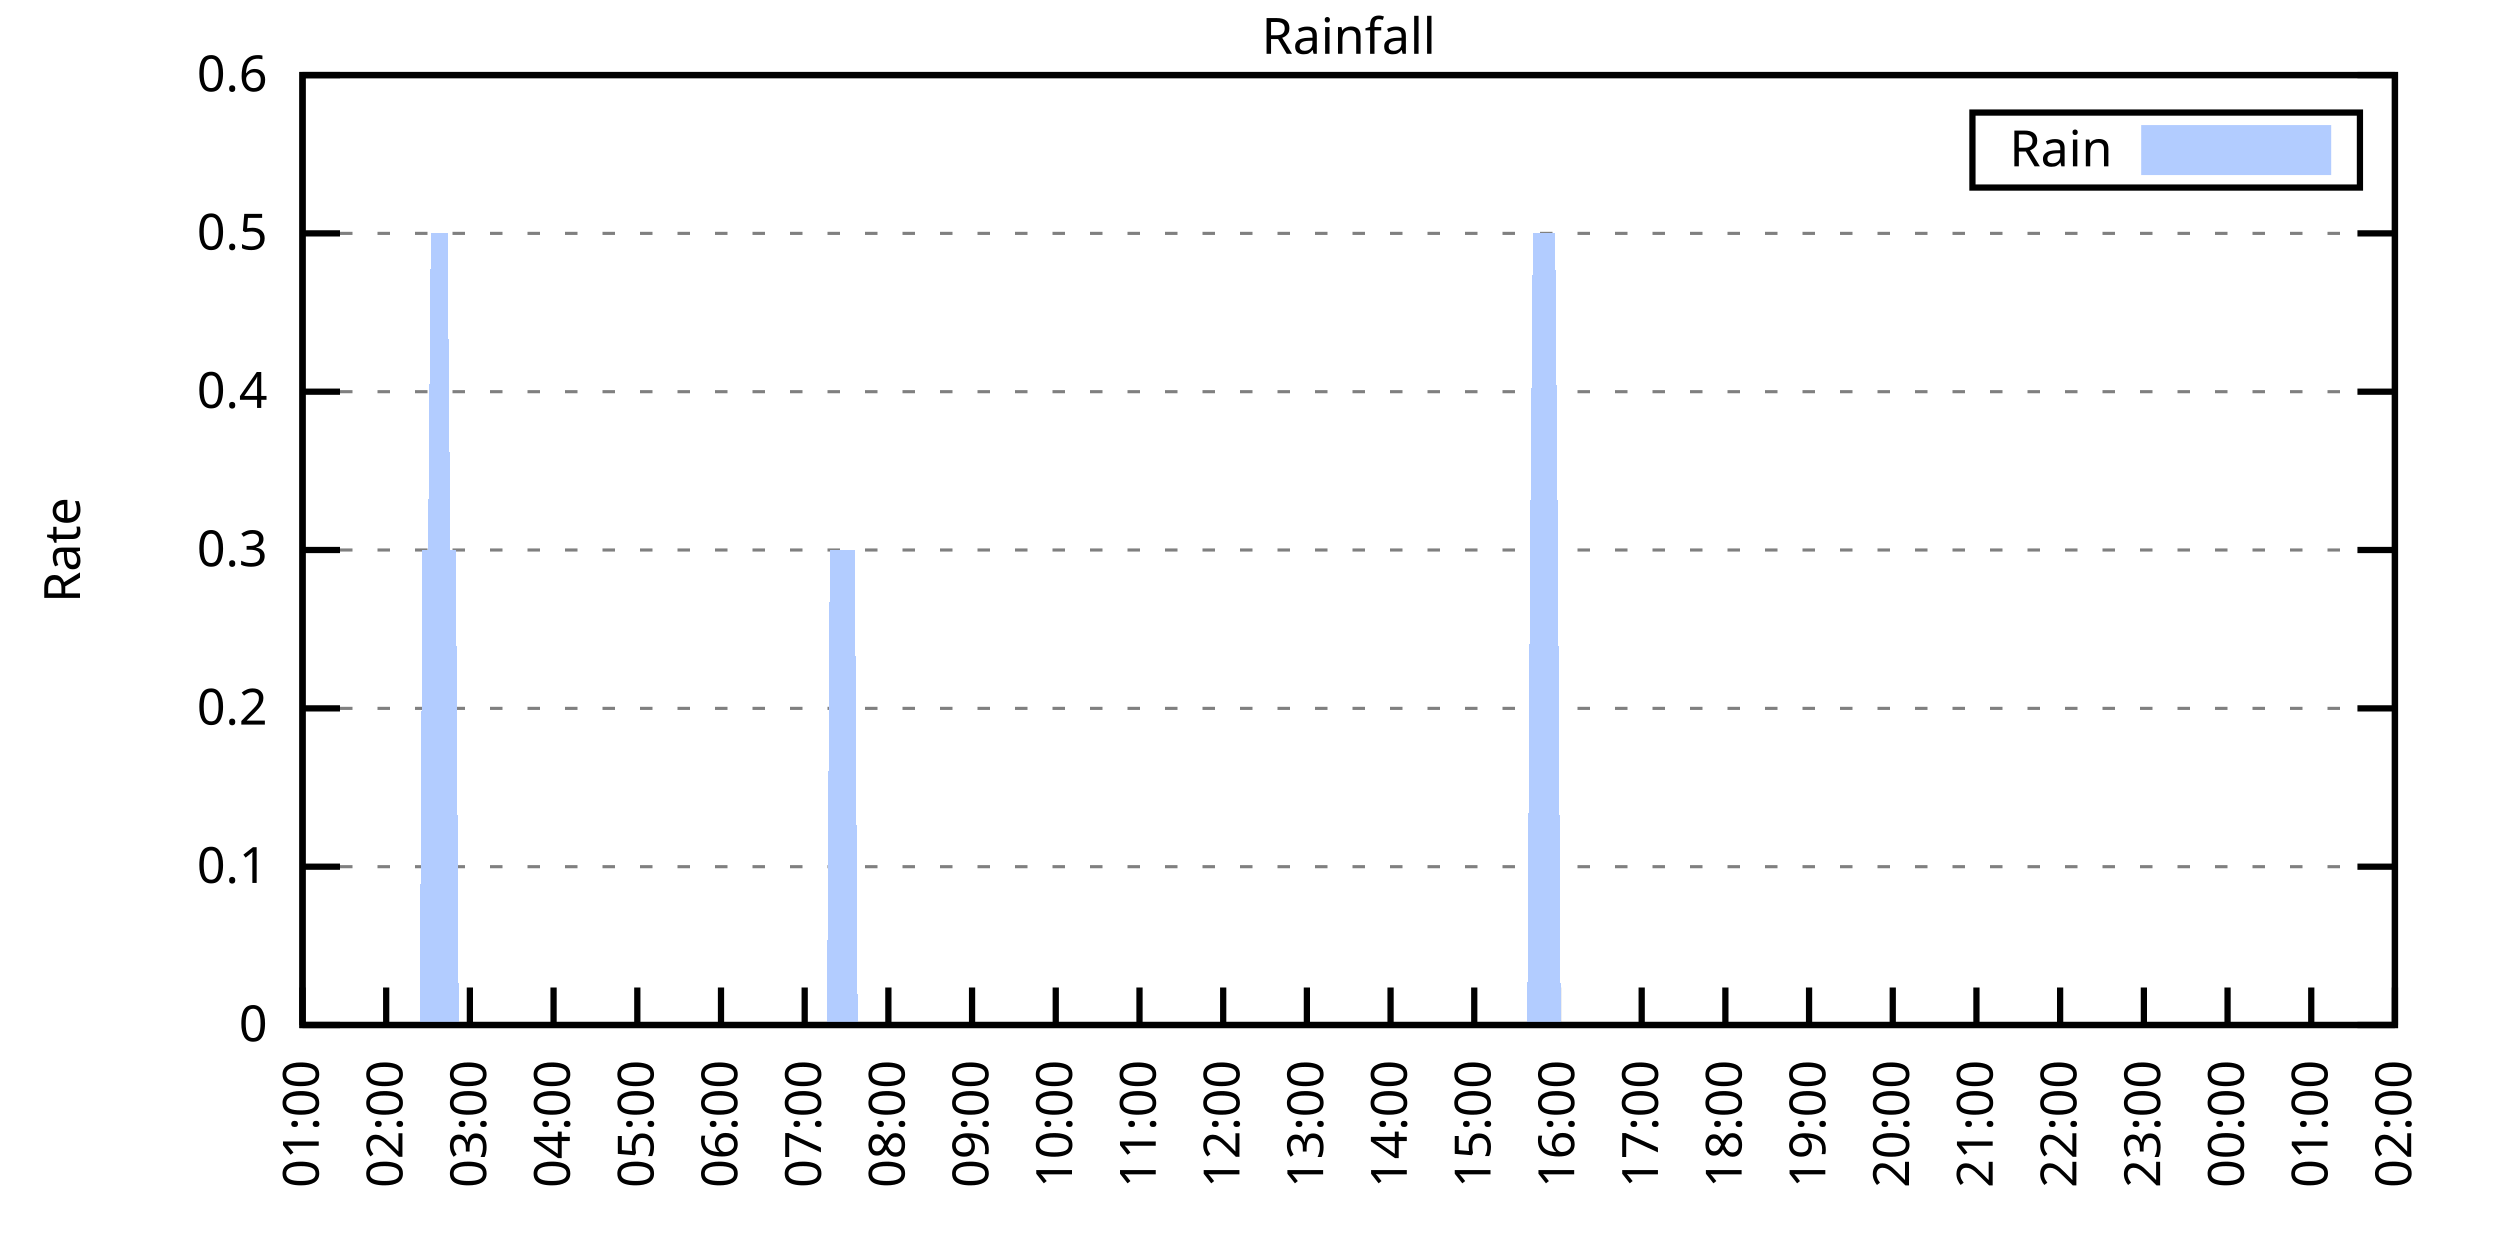
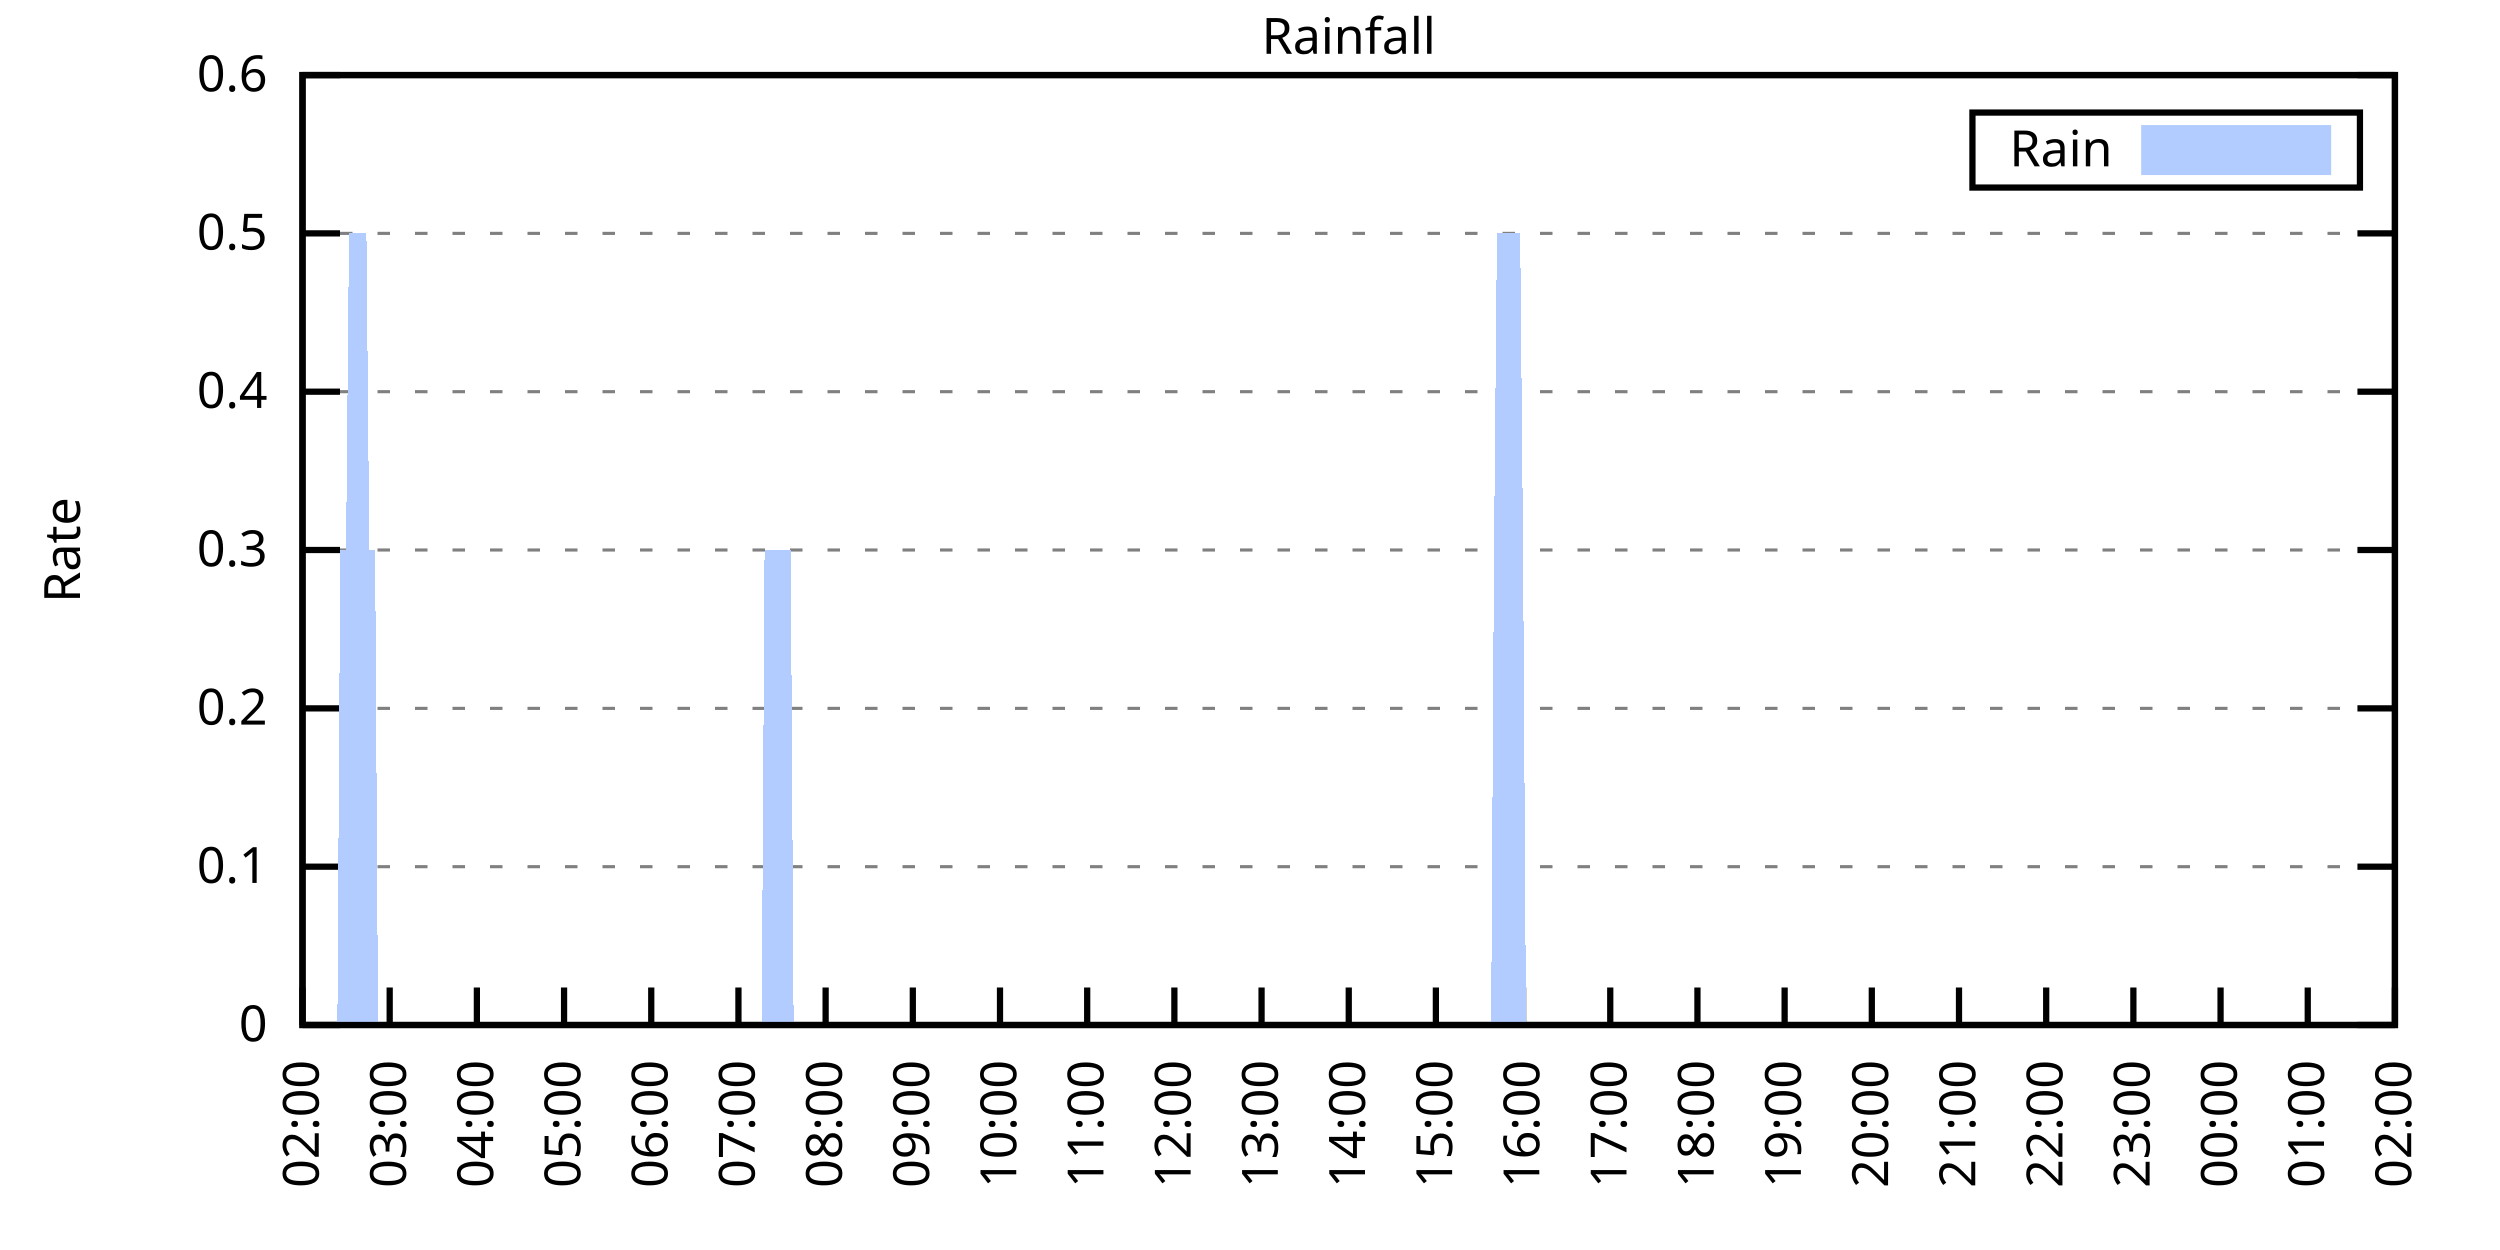
<svg xmlns="http://www.w3.org/2000/svg" xmlns:xlink="http://www.w3.org/1999/xlink" width="400" height="200" viewBox="0 0 400 200">
  <g id="gnuplot_canvas">
    <rect x="0" y="0" width="400" height="200" fill="none" />
    <defs>
      <circle id="gpDot" r="0.5" stroke-width="0.5" stroke="currentColor" />
      <path id="gpPt0" stroke-width="0.333" stroke="currentColor" d="M-1,0 h2 M0,-1 v2" />
      <path id="gpPt1" stroke-width="0.333" stroke="currentColor" d="M-1,-1 L1,1 M1,-1 L-1,1" />
      <path id="gpPt2" stroke-width="0.333" stroke="currentColor" d="M-1,0 L1,0 M0,-1 L0,1 M-1,-1 L1,1 M-1,1 L1,-1" />
      <rect id="gpPt3" stroke-width="0.333" stroke="currentColor" x="-1" y="-1" width="2" height="2" />
      <rect id="gpPt4" stroke-width="0.333" stroke="currentColor" fill="currentColor" x="-1" y="-1" width="2" height="2" />
      <circle id="gpPt5" stroke-width="0.333" stroke="currentColor" cx="0" cy="0" r="1" />
      <use xlink:href="#gpPt5" id="gpPt6" fill="currentColor" stroke="none" />
      <path id="gpPt7" stroke-width="0.333" stroke="currentColor" d="M0,-1.33 L-1.33,0.67 L1.33,0.67 z" />
      <use xlink:href="#gpPt7" id="gpPt8" fill="currentColor" stroke="none" />
      <use xlink:href="#gpPt7" id="gpPt9" stroke="currentColor" transform="rotate(180)" />
      <use xlink:href="#gpPt9" id="gpPt10" fill="currentColor" stroke="none" />
      <use xlink:href="#gpPt3" id="gpPt11" stroke="currentColor" transform="rotate(45)" />
      <use xlink:href="#gpPt11" id="gpPt12" fill="currentColor" stroke="none" />
      <path id="gpPt13" stroke-width="0.333" stroke="currentColor" d="M0,1.330 L1.265,0.411 L0.782,-1.067 L-0.782,-1.076 L-1.265,0.411 z" />
      <use xlink:href="#gpPt13" id="gpPt14" fill="currentColor" stroke="none" />
      <filter id="textbox" filterUnits="objectBoundingBox" x="0" y="0" height="1" width="1">
        <feFlood flood-color="white" flood-opacity="1" result="bgnd" />
        <feComposite in="SourceGraphic" in2="bgnd" operator="atop" />
      </filter>
      <filter id="greybox" filterUnits="objectBoundingBox" x="0" y="0" height="1" width="1">
        <feFlood flood-color="lightgrey" flood-opacity="1" result="grey" />
        <feComposite in="SourceGraphic" in2="grey" operator="atop" />
      </filter>
    </defs>
    <g fill="none" color="white" stroke="currentColor" stroke-width="1.00" stroke-linecap="butt" stroke-linejoin="miter">
</g>
    <g fill="none" color="black" stroke="currentColor" stroke-width="1.00" stroke-linecap="butt" stroke-linejoin="miter">
      <g stroke="none" shape-rendering="crispEdges">
        <polygon fill="rgb(255, 255, 255)" points="48.40,164.00 383.18,164.00 383.18,12.02 48.40,12.02 " />
      </g>
    </g>
    <g fill="none" color="black" stroke="currentColor" stroke-width="1.00" stroke-linecap="butt" stroke-linejoin="miter">
</g>
    <g fill="none" color="black" stroke="black" stroke-width="0.50" stroke-linecap="butt" stroke-linejoin="miter">
</g>
    <g fill="none" color="gray" stroke="currentColor" stroke-width="0.50" stroke-linecap="butt" stroke-linejoin="miter">
      <path stroke="gray" stroke-dasharray="2,4" class="gridline" d="M48.40,164.00 L383.19,164.00  " />
    </g>
    <g fill="none" color="gray" stroke="gray" stroke-width="1.00" stroke-linecap="butt" stroke-linejoin="miter">
</g>
    <g fill="none" color="black" stroke="currentColor" stroke-width="1.00" stroke-linecap="butt" stroke-linejoin="miter">
      <path stroke="black" d="M48.40,164.00 L54.40,164.00 M383.19,164.00 L377.19,164.00  " />
      <g transform="translate(42.80,166.60)" stroke="none" fill="black" font-family="Sans" font-size="8.00" text-anchor="end">
        <text>
          <tspan font-family="Sans"> 0</tspan>
        </text>
      </g>
    </g>
    <g fill="none" color="black" stroke="currentColor" stroke-width="1.00" stroke-linecap="butt" stroke-linejoin="miter">
</g>
    <g fill="none" color="black" stroke="black" stroke-width="0.50" stroke-linecap="butt" stroke-linejoin="miter">
</g>
    <g fill="none" color="gray" stroke="currentColor" stroke-width="0.50" stroke-linecap="butt" stroke-linejoin="miter">
      <path stroke="gray" stroke-dasharray="2,4" class="gridline" d="M48.40,138.67 L383.19,138.67  " />
    </g>
    <g fill="none" color="gray" stroke="gray" stroke-width="1.00" stroke-linecap="butt" stroke-linejoin="miter">
</g>
    <g fill="none" color="black" stroke="currentColor" stroke-width="1.00" stroke-linecap="butt" stroke-linejoin="miter">
      <path stroke="black" d="M48.40,138.67 L54.40,138.67 M383.19,138.67 L377.19,138.67  " />
      <g transform="translate(42.80,141.27)" stroke="none" fill="black" font-family="Sans" font-size="8.00" text-anchor="end">
        <text>
          <tspan font-family="Sans"> 0.1</tspan>
        </text>
      </g>
    </g>
    <g fill="none" color="black" stroke="currentColor" stroke-width="1.00" stroke-linecap="butt" stroke-linejoin="miter">
</g>
    <g fill="none" color="black" stroke="black" stroke-width="0.50" stroke-linecap="butt" stroke-linejoin="miter">
</g>
    <g fill="none" color="gray" stroke="currentColor" stroke-width="0.50" stroke-linecap="butt" stroke-linejoin="miter">
      <path stroke="gray" stroke-dasharray="2,4" class="gridline" d="M48.40,113.34 L383.19,113.34  " />
    </g>
    <g fill="none" color="gray" stroke="gray" stroke-width="1.00" stroke-linecap="butt" stroke-linejoin="miter">
</g>
    <g fill="none" color="black" stroke="currentColor" stroke-width="1.00" stroke-linecap="butt" stroke-linejoin="miter">
      <path stroke="black" d="M48.40,113.34 L54.40,113.34 M383.19,113.34 L377.19,113.34  " />
      <g transform="translate(42.80,115.94)" stroke="none" fill="black" font-family="Sans" font-size="8.00" text-anchor="end">
        <text>
          <tspan font-family="Sans"> 0.2</tspan>
        </text>
      </g>
    </g>
    <g fill="none" color="black" stroke="currentColor" stroke-width="1.00" stroke-linecap="butt" stroke-linejoin="miter">
</g>
    <g fill="none" color="black" stroke="black" stroke-width="0.50" stroke-linecap="butt" stroke-linejoin="miter">
</g>
    <g fill="none" color="gray" stroke="currentColor" stroke-width="0.50" stroke-linecap="butt" stroke-linejoin="miter">
      <path stroke="gray" stroke-dasharray="2,4" class="gridline" d="M48.40,88.00 L383.19,88.00  " />
    </g>
    <g fill="none" color="gray" stroke="gray" stroke-width="1.00" stroke-linecap="butt" stroke-linejoin="miter">
</g>
    <g fill="none" color="black" stroke="currentColor" stroke-width="1.00" stroke-linecap="butt" stroke-linejoin="miter">
      <path stroke="black" d="M48.40,88.00 L54.40,88.00 M383.19,88.00 L377.19,88.00  " />
      <g transform="translate(42.80,90.60)" stroke="none" fill="black" font-family="Sans" font-size="8.00" text-anchor="end">
        <text>
          <tspan font-family="Sans"> 0.3</tspan>
        </text>
      </g>
    </g>
    <g fill="none" color="black" stroke="currentColor" stroke-width="1.00" stroke-linecap="butt" stroke-linejoin="miter">
</g>
    <g fill="none" color="black" stroke="black" stroke-width="0.50" stroke-linecap="butt" stroke-linejoin="miter">
</g>
    <g fill="none" color="gray" stroke="currentColor" stroke-width="0.50" stroke-linecap="butt" stroke-linejoin="miter">
      <path stroke="gray" stroke-dasharray="2,4" class="gridline" d="M48.40,62.67 L383.19,62.67  " />
    </g>
    <g fill="none" color="gray" stroke="gray" stroke-width="1.00" stroke-linecap="butt" stroke-linejoin="miter">
</g>
    <g fill="none" color="black" stroke="currentColor" stroke-width="1.00" stroke-linecap="butt" stroke-linejoin="miter">
      <path stroke="black" d="M48.40,62.67 L54.40,62.67 M383.19,62.67 L377.19,62.67  " />
      <g transform="translate(42.80,65.27)" stroke="none" fill="black" font-family="Sans" font-size="8.00" text-anchor="end">
        <text>
          <tspan font-family="Sans"> 0.4</tspan>
        </text>
      </g>
    </g>
    <g fill="none" color="black" stroke="currentColor" stroke-width="1.00" stroke-linecap="butt" stroke-linejoin="miter">
</g>
    <g fill="none" color="black" stroke="black" stroke-width="0.50" stroke-linecap="butt" stroke-linejoin="miter">
</g>
    <g fill="none" color="gray" stroke="currentColor" stroke-width="0.50" stroke-linecap="butt" stroke-linejoin="miter">
      <path stroke="gray" stroke-dasharray="2,4" class="gridline" d="M48.40,37.34 L383.19,37.34  " />
    </g>
    <g fill="none" color="gray" stroke="gray" stroke-width="1.00" stroke-linecap="butt" stroke-linejoin="miter">
</g>
    <g fill="none" color="black" stroke="currentColor" stroke-width="1.00" stroke-linecap="butt" stroke-linejoin="miter">
      <path stroke="black" d="M48.40,37.34 L54.40,37.34 M383.19,37.34 L377.19,37.34  " />
      <g transform="translate(42.80,39.94)" stroke="none" fill="black" font-family="Sans" font-size="8.00" text-anchor="end">
        <text>
          <tspan font-family="Sans"> 0.5</tspan>
        </text>
      </g>
    </g>
    <g fill="none" color="black" stroke="currentColor" stroke-width="1.00" stroke-linecap="butt" stroke-linejoin="miter">
</g>
    <g fill="none" color="black" stroke="black" stroke-width="0.50" stroke-linecap="butt" stroke-linejoin="miter">
</g>
    <g fill="none" color="gray" stroke="currentColor" stroke-width="0.50" stroke-linecap="butt" stroke-linejoin="miter">
      <path stroke="gray" stroke-dasharray="2,4" class="gridline" d="M48.40,12.01 L383.19,12.01  " />
    </g>
    <g fill="none" color="gray" stroke="gray" stroke-width="1.00" stroke-linecap="butt" stroke-linejoin="miter">
</g>
    <g fill="none" color="black" stroke="currentColor" stroke-width="1.00" stroke-linecap="butt" stroke-linejoin="miter">
      <path stroke="black" d="M48.40,12.01 L54.40,12.01 M383.19,12.01 L377.19,12.01  " />
      <g transform="translate(42.80,14.61)" stroke="none" fill="black" font-family="Sans" font-size="8.00" text-anchor="end">
        <text>
          <tspan font-family="Sans"> 0.6</tspan>
        </text>
      </g>
    </g>
    <g fill="none" color="black" stroke="currentColor" stroke-width="1.00" stroke-linecap="butt" stroke-linejoin="miter">
      <path stroke="black" d="M48.40,164.00 L48.40,158.00  " />
      <g transform="translate(51.00,169.60) rotate(270.00)" stroke="none" fill="black" font-family="Sans" font-size="8.00" text-anchor="end">
        <text>
-           <tspan font-family="Sans">01:00</tspan>
-         </text>
-       </g>
-     </g>
-     <g fill="none" color="black" stroke="currentColor" stroke-width="1.00" stroke-linecap="butt" stroke-linejoin="miter">
-       <path stroke="black" d="M61.79,164.00 L61.79,158.00  " />
-       <g transform="translate(64.39,169.60) rotate(270.00)" stroke="none" fill="black" font-family="Sans" font-size="8.00" text-anchor="end">
-         <text>
          <tspan font-family="Sans">02:00</tspan>
        </text>
      </g>
    </g>
    <g fill="none" color="black" stroke="currentColor" stroke-width="1.00" stroke-linecap="butt" stroke-linejoin="miter">
-       <path stroke="black" d="M75.18,164.00 L75.18,158.00  " />
-       <g transform="translate(77.78,169.60) rotate(270.00)" stroke="none" fill="black" font-family="Sans" font-size="8.00" text-anchor="end">
+       <path stroke="black" d="M62.35,164.00 L62.35,158.00  " />
+       <g transform="translate(64.95,169.60) rotate(270.00)" stroke="none" fill="black" font-family="Sans" font-size="8.00" text-anchor="end">
        <text>
          <tspan font-family="Sans">03:00</tspan>
        </text>
      </g>
    </g>
    <g fill="none" color="black" stroke="currentColor" stroke-width="1.00" stroke-linecap="butt" stroke-linejoin="miter">
-       <path stroke="black" d="M88.57,164.00 L88.57,158.00  " />
-       <g transform="translate(91.17,169.60) rotate(270.00)" stroke="none" fill="black" font-family="Sans" font-size="8.00" text-anchor="end">
+       <path stroke="black" d="M76.30,164.00 L76.30,158.00  " />
+       <g transform="translate(78.90,169.60) rotate(270.00)" stroke="none" fill="black" font-family="Sans" font-size="8.00" text-anchor="end">
        <text>
          <tspan font-family="Sans">04:00</tspan>
        </text>
      </g>
    </g>
    <g fill="none" color="black" stroke="currentColor" stroke-width="1.00" stroke-linecap="butt" stroke-linejoin="miter">
-       <path stroke="black" d="M101.97,164.00 L101.97,158.00  " />
-       <g transform="translate(104.57,169.60) rotate(270.00)" stroke="none" fill="black" font-family="Sans" font-size="8.00" text-anchor="end">
+       <path stroke="black" d="M90.25,164.00 L90.25,158.00  " />
+       <g transform="translate(92.85,169.60) rotate(270.00)" stroke="none" fill="black" font-family="Sans" font-size="8.00" text-anchor="end">
        <text>
          <tspan font-family="Sans">05:00</tspan>
        </text>
      </g>
    </g>
    <g fill="none" color="black" stroke="currentColor" stroke-width="1.00" stroke-linecap="butt" stroke-linejoin="miter">
-       <path stroke="black" d="M115.36,164.00 L115.36,158.00  " />
-       <g transform="translate(117.96,169.60) rotate(270.00)" stroke="none" fill="black" font-family="Sans" font-size="8.00" text-anchor="end">
+       <path stroke="black" d="M104.20,164.00 L104.20,158.00  " />
+       <g transform="translate(106.80,169.60) rotate(270.00)" stroke="none" fill="black" font-family="Sans" font-size="8.00" text-anchor="end">
        <text>
          <tspan font-family="Sans">06:00</tspan>
        </text>
      </g>
    </g>
    <g fill="none" color="black" stroke="currentColor" stroke-width="1.00" stroke-linecap="butt" stroke-linejoin="miter">
-       <path stroke="black" d="M128.75,164.00 L128.75,158.00  " />
-       <g transform="translate(131.35,169.60) rotate(270.00)" stroke="none" fill="black" font-family="Sans" font-size="8.00" text-anchor="end">
+       <path stroke="black" d="M118.15,164.00 L118.15,158.00  " />
+       <g transform="translate(120.75,169.60) rotate(270.00)" stroke="none" fill="black" font-family="Sans" font-size="8.00" text-anchor="end">
        <text>
          <tspan font-family="Sans">07:00</tspan>
        </text>
      </g>
    </g>
    <g fill="none" color="black" stroke="currentColor" stroke-width="1.00" stroke-linecap="butt" stroke-linejoin="miter">
-       <path stroke="black" d="M142.14,164.00 L142.14,158.00  " />
-       <g transform="translate(144.74,169.60) rotate(270.00)" stroke="none" fill="black" font-family="Sans" font-size="8.00" text-anchor="end">
+       <path stroke="black" d="M132.10,164.00 L132.10,158.00  " />
+       <g transform="translate(134.70,169.60) rotate(270.00)" stroke="none" fill="black" font-family="Sans" font-size="8.00" text-anchor="end">
        <text>
          <tspan font-family="Sans">08:00</tspan>
        </text>
      </g>
    </g>
    <g fill="none" color="black" stroke="currentColor" stroke-width="1.00" stroke-linecap="butt" stroke-linejoin="miter">
-       <path stroke="black" d="M155.53,164.00 L155.53,158.00  " />
-       <g transform="translate(158.13,169.60) rotate(270.00)" stroke="none" fill="black" font-family="Sans" font-size="8.00" text-anchor="end">
+       <path stroke="black" d="M146.05,164.00 L146.05,158.00  " />
+       <g transform="translate(148.65,169.60) rotate(270.00)" stroke="none" fill="black" font-family="Sans" font-size="8.00" text-anchor="end">
        <text>
          <tspan font-family="Sans">09:00</tspan>
        </text>
      </g>
    </g>
    <g fill="none" color="black" stroke="currentColor" stroke-width="1.00" stroke-linecap="butt" stroke-linejoin="miter">
-       <path stroke="black" d="M168.92,164.00 L168.92,158.00  " />
-       <g transform="translate(171.52,169.60) rotate(270.00)" stroke="none" fill="black" font-family="Sans" font-size="8.00" text-anchor="end">
+       <path stroke="black" d="M160.00,164.00 L160.00,158.00  " />
+       <g transform="translate(162.60,169.60) rotate(270.00)" stroke="none" fill="black" font-family="Sans" font-size="8.00" text-anchor="end">
        <text>
          <tspan font-family="Sans">10:00</tspan>
        </text>
      </g>
    </g>
    <g fill="none" color="black" stroke="currentColor" stroke-width="1.00" stroke-linecap="butt" stroke-linejoin="miter">
-       <path stroke="black" d="M182.32,164.00 L182.32,158.00  " />
-       <g transform="translate(184.92,169.60) rotate(270.00)" stroke="none" fill="black" font-family="Sans" font-size="8.00" text-anchor="end">
+       <path stroke="black" d="M173.95,164.00 L173.95,158.00  " />
+       <g transform="translate(176.55,169.60) rotate(270.00)" stroke="none" fill="black" font-family="Sans" font-size="8.00" text-anchor="end">
        <text>
          <tspan font-family="Sans">11:00</tspan>
        </text>
      </g>
    </g>
    <g fill="none" color="black" stroke="currentColor" stroke-width="1.00" stroke-linecap="butt" stroke-linejoin="miter">
-       <path stroke="black" d="M195.71,164.00 L195.71,158.00  " />
-       <g transform="translate(198.31,169.60) rotate(270.00)" stroke="none" fill="black" font-family="Sans" font-size="8.00" text-anchor="end">
+       <path stroke="black" d="M187.90,164.00 L187.90,158.00  " />
+       <g transform="translate(190.50,169.60) rotate(270.00)" stroke="none" fill="black" font-family="Sans" font-size="8.00" text-anchor="end">
        <text>
          <tspan font-family="Sans">12:00</tspan>
        </text>
      </g>
    </g>
    <g fill="none" color="black" stroke="currentColor" stroke-width="1.00" stroke-linecap="butt" stroke-linejoin="miter">
-       <path stroke="black" d="M209.10,164.00 L209.10,158.00  " />
-       <g transform="translate(211.70,169.60) rotate(270.00)" stroke="none" fill="black" font-family="Sans" font-size="8.00" text-anchor="end">
+       <path stroke="black" d="M201.85,164.00 L201.85,158.00  " />
+       <g transform="translate(204.45,169.60) rotate(270.00)" stroke="none" fill="black" font-family="Sans" font-size="8.00" text-anchor="end">
        <text>
          <tspan font-family="Sans">13:00</tspan>
        </text>
      </g>
    </g>
    <g fill="none" color="black" stroke="currentColor" stroke-width="1.00" stroke-linecap="butt" stroke-linejoin="miter">
-       <path stroke="black" d="M222.49,164.00 L222.49,158.00  " />
-       <g transform="translate(225.09,169.60) rotate(270.00)" stroke="none" fill="black" font-family="Sans" font-size="8.00" text-anchor="end">
+       <path stroke="black" d="M215.80,164.00 L215.80,158.00  " />
+       <g transform="translate(218.40,169.60) rotate(270.00)" stroke="none" fill="black" font-family="Sans" font-size="8.00" text-anchor="end">
        <text>
          <tspan font-family="Sans">14:00</tspan>
        </text>
      </g>
    </g>
    <g fill="none" color="black" stroke="currentColor" stroke-width="1.00" stroke-linecap="butt" stroke-linejoin="miter">
-       <path stroke="black" d="M235.88,164.00 L235.88,158.00  " />
-       <g transform="translate(238.48,169.60) rotate(270.00)" stroke="none" fill="black" font-family="Sans" font-size="8.00" text-anchor="end">
+       <path stroke="black" d="M229.74,164.00 L229.74,158.00  " />
+       <g transform="translate(232.34,169.60) rotate(270.00)" stroke="none" fill="black" font-family="Sans" font-size="8.00" text-anchor="end">
        <text>
          <tspan font-family="Sans">15:00</tspan>
        </text>
      </g>
    </g>
    <g fill="none" color="black" stroke="currentColor" stroke-width="1.00" stroke-linecap="butt" stroke-linejoin="miter">
-       <path stroke="black" d="M249.27,164.00 L249.27,158.00  " />
-       <g transform="translate(251.87,169.60) rotate(270.00)" stroke="none" fill="black" font-family="Sans" font-size="8.00" text-anchor="end">
+       <path stroke="black" d="M243.69,164.00 L243.69,158.00  " />
+       <g transform="translate(246.29,169.60) rotate(270.00)" stroke="none" fill="black" font-family="Sans" font-size="8.00" text-anchor="end">
        <text>
          <tspan font-family="Sans">16:00</tspan>
        </text>
      </g>
    </g>
    <g fill="none" color="black" stroke="currentColor" stroke-width="1.00" stroke-linecap="butt" stroke-linejoin="miter">
-       <path stroke="black" d="M262.67,164.00 L262.67,158.00  " />
-       <g transform="translate(265.27,169.60) rotate(270.00)" stroke="none" fill="black" font-family="Sans" font-size="8.00" text-anchor="end">
+       <path stroke="black" d="M257.64,164.00 L257.64,158.00  " />
+       <g transform="translate(260.24,169.60) rotate(270.00)" stroke="none" fill="black" font-family="Sans" font-size="8.00" text-anchor="end">
        <text>
          <tspan font-family="Sans">17:00</tspan>
        </text>
      </g>
    </g>
    <g fill="none" color="black" stroke="currentColor" stroke-width="1.00" stroke-linecap="butt" stroke-linejoin="miter">
-       <path stroke="black" d="M276.06,164.00 L276.06,158.00  " />
-       <g transform="translate(278.66,169.60) rotate(270.00)" stroke="none" fill="black" font-family="Sans" font-size="8.00" text-anchor="end">
+       <path stroke="black" d="M271.59,164.00 L271.59,158.00  " />
+       <g transform="translate(274.19,169.60) rotate(270.00)" stroke="none" fill="black" font-family="Sans" font-size="8.00" text-anchor="end">
        <text>
          <tspan font-family="Sans">18:00</tspan>
        </text>
      </g>
    </g>
    <g fill="none" color="black" stroke="currentColor" stroke-width="1.00" stroke-linecap="butt" stroke-linejoin="miter">
-       <path stroke="black" d="M289.45,164.00 L289.45,158.00  " />
-       <g transform="translate(292.05,169.60) rotate(270.00)" stroke="none" fill="black" font-family="Sans" font-size="8.00" text-anchor="end">
+       <path stroke="black" d="M285.54,164.00 L285.54,158.00  " />
+       <g transform="translate(288.14,169.60) rotate(270.00)" stroke="none" fill="black" font-family="Sans" font-size="8.00" text-anchor="end">
        <text>
          <tspan font-family="Sans">19:00</tspan>
        </text>
      </g>
    </g>
    <g fill="none" color="black" stroke="currentColor" stroke-width="1.00" stroke-linecap="butt" stroke-linejoin="miter">
-       <path stroke="black" d="M302.84,164.00 L302.84,158.00  " />
-       <g transform="translate(305.44,169.60) rotate(270.00)" stroke="none" fill="black" font-family="Sans" font-size="8.00" text-anchor="end">
+       <path stroke="black" d="M299.49,164.00 L299.49,158.00  " />
+       <g transform="translate(302.09,169.60) rotate(270.00)" stroke="none" fill="black" font-family="Sans" font-size="8.00" text-anchor="end">
        <text>
          <tspan font-family="Sans">20:00</tspan>
        </text>
      </g>
    </g>
    <g fill="none" color="black" stroke="currentColor" stroke-width="1.00" stroke-linecap="butt" stroke-linejoin="miter">
-       <path stroke="black" d="M316.23,164.00 L316.23,158.00  " />
-       <g transform="translate(318.83,169.60) rotate(270.00)" stroke="none" fill="black" font-family="Sans" font-size="8.00" text-anchor="end">
+       <path stroke="black" d="M313.44,164.00 L313.44,158.00  " />
+       <g transform="translate(316.04,169.60) rotate(270.00)" stroke="none" fill="black" font-family="Sans" font-size="8.00" text-anchor="end">
        <text>
          <tspan font-family="Sans">21:00</tspan>
        </text>
      </g>
    </g>
    <g fill="none" color="black" stroke="currentColor" stroke-width="1.00" stroke-linecap="butt" stroke-linejoin="miter">
-       <path stroke="black" d="M329.62,164.00 L329.62,158.00  " />
-       <g transform="translate(332.22,169.60) rotate(270.00)" stroke="none" fill="black" font-family="Sans" font-size="8.00" text-anchor="end">
+       <path stroke="black" d="M327.39,164.00 L327.39,158.00  " />
+       <g transform="translate(329.99,169.60) rotate(270.00)" stroke="none" fill="black" font-family="Sans" font-size="8.00" text-anchor="end">
        <text>
          <tspan font-family="Sans">22:00</tspan>
        </text>
      </g>
    </g>
    <g fill="none" color="black" stroke="currentColor" stroke-width="1.00" stroke-linecap="butt" stroke-linejoin="miter">
-       <path stroke="black" d="M343.02,164.00 L343.02,158.00  " />
-       <g transform="translate(345.62,169.60) rotate(270.00)" stroke="none" fill="black" font-family="Sans" font-size="8.00" text-anchor="end">
+       <path stroke="black" d="M341.34,164.00 L341.34,158.00  " />
+       <g transform="translate(343.94,169.60) rotate(270.00)" stroke="none" fill="black" font-family="Sans" font-size="8.00" text-anchor="end">
        <text>
          <tspan font-family="Sans">23:00</tspan>
        </text>
      </g>
    </g>
    <g fill="none" color="black" stroke="currentColor" stroke-width="1.00" stroke-linecap="butt" stroke-linejoin="miter">
-       <path stroke="black" d="M356.41,164.00 L356.41,158.00  " />
-       <g transform="translate(359.01,169.60) rotate(270.00)" stroke="none" fill="black" font-family="Sans" font-size="8.00" text-anchor="end">
+       <path stroke="black" d="M355.29,164.00 L355.29,158.00  " />
+       <g transform="translate(357.89,169.60) rotate(270.00)" stroke="none" fill="black" font-family="Sans" font-size="8.00" text-anchor="end">
        <text>
          <tspan font-family="Sans">00:00</tspan>
        </text>
      </g>
    </g>
    <g fill="none" color="black" stroke="currentColor" stroke-width="1.00" stroke-linecap="butt" stroke-linejoin="miter">
-       <path stroke="black" d="M369.80,164.00 L369.80,158.00  " />
-       <g transform="translate(372.40,169.60) rotate(270.00)" stroke="none" fill="black" font-family="Sans" font-size="8.00" text-anchor="end">
+       <path stroke="black" d="M369.24,164.00 L369.24,158.00  " />
+       <g transform="translate(371.84,169.60) rotate(270.00)" stroke="none" fill="black" font-family="Sans" font-size="8.00" text-anchor="end">
        <text>
          <tspan font-family="Sans">01:00</tspan>
        </text>
      </g>
    </g>
    <g fill="none" color="black" stroke="currentColor" stroke-width="1.00" stroke-linecap="butt" stroke-linejoin="miter">
      <path stroke="black" d="M383.19,164.00 L383.19,158.00  " />
      <g transform="translate(385.79,169.60) rotate(270.00)" stroke="none" fill="black" font-family="Sans" font-size="8.00" text-anchor="end">
        <text>
          <tspan font-family="Sans">02:00</tspan>
        </text>
      </g>
    </g>
    <g fill="none" color="black" stroke="currentColor" stroke-width="1.00" stroke-linecap="butt" stroke-linejoin="miter">
</g>
    <g fill="none" color="black" stroke="currentColor" stroke-width="1.00" stroke-linecap="butt" stroke-linejoin="miter">
      <path stroke="black" d="M48.40,12.01 L48.40,164.00 L383.19,164.00 L383.19,12.01 L48.40,12.01 Z  " />
    </g>
    <g fill="none" color="black" stroke="currentColor" stroke-width="1.00" stroke-linecap="butt" stroke-linejoin="miter">
</g>
    <g fill="none" color="black" stroke="currentColor" stroke-width="1.00" stroke-linecap="butt" stroke-linejoin="miter">
      <path stroke="black" d="M315.59,30.01 L315.59,18.01 L377.59,18.01 L377.59,30.01 L315.59,30.01 Z  " />
    </g>
    <g id="Rainfall_plot_1">
      <g fill="none" color="white" stroke="black" stroke-width="2.00" stroke-linecap="butt" stroke-linejoin="miter">
</g>
      <g fill="none" color="black" stroke="currentColor" stroke-width="2.00" stroke-linecap="butt" stroke-linejoin="miter">
        <g transform="translate(337.99,26.61)" stroke="none" fill="black" font-family="Sans" font-size="8.00" text-anchor="end">
          <text>
            <tspan font-family="Sans">Rain</tspan>
          </text>
        </g>
      </g>
      <g fill="none" color="black" stroke="currentColor" stroke-width="2.00" stroke-linecap="butt" stroke-linejoin="miter">
        <g stroke="none" shape-rendering="crispEdges">
          <polygon fill="rgb(178, 204, 255)" points="343.59,27.01 371.99,27.01 371.99,21.01 343.59,21.01 " />
        </g>
        <path stroke="rgb(178, 204, 255)" d="M343.59,27.01 L371.99,27.01 L371.99,21.01 L343.59,21.01 L343.59,27.01 Z  " />
      </g>
      <g fill="none" color="black" stroke="currentColor" stroke-width="2.00" stroke-linecap="butt" stroke-linejoin="miter">
        <g stroke="none" shape-rendering="crispEdges">
-           <polygon fill="rgb(178, 204, 255)" points="58.67,164.00 59.11,164.00 59.56,164.00 60.01,164.00 60.45,164.00 60.90,164.00 61.35,164.00 61.79,164.00 62.24,164.00 62.68,164.00 63.13,164.00 63.58,164.00 64.02,164.00 64.47,164.00 64.92,164.00 65.36,164.00 65.81,164.00 66.26,164.00 66.70,164.00 67.15,164.00 67.59,88.00 68.04,88.00 68.49,88.00 68.93,37.34 69.38,37.34 69.83,37.34 70.27,37.34 70.72,37.34 71.17,37.34 71.61,37.34 72.06,88.00 72.50,88.00 72.95,88.00 73.40,164.00 73.84,164.00 74.29,164.00 74.74,164.00 75.18,164.00 75.63,164.00 76.08,164.00 76.52,164.00 76.97,164.00 77.42,164.00 77.86,164.00 78.31,164.00 78.75,164.00 79.20,164.00 79.65,164.00 80.09,164.00 80.54,164.00 80.99,164.00 81.43,164.00 81.88,164.00 82.33,164.00 82.77,164.00 83.22,164.00 83.66,164.00 84.11,164.00 84.56,164.00 85.00,164.00 85.45,164.00 85.90,164.00 86.34,164.00 86.79,164.00 87.24,164.00 87.68,164.00 88.13,164.00 88.57,164.00 89.02,164.00 89.47,164.00 89.91,164.00 90.36,164.00 90.81,164.00 91.25,164.00 91.70,164.00 92.15,164.00 92.59,164.00 93.04,164.00 93.49,164.00 93.93,164.00 94.38,164.00 94.82,164.00 95.27,164.00 95.72,164.00 96.16,164.00 96.61,164.00 97.06,164.00 97.50,164.00 97.95,164.00 98.40,164.00 98.84,164.00 99.29,164.00 99.73,164.00 100.18,164.00 100.63,164.00 101.07,164.00 101.52,164.00 101.97,164.00 102.41,164.00 102.86,164.00 103.31,164.00 103.75,164.00 104.20,164.00 104.64,164.00 105.09,164.00 105.54,164.00 105.98,164.00 106.43,164.00 106.88,164.00 107.32,164.00 107.77,164.00 108.22,164.00 108.66,164.00 109.11,164.00 109.55,164.00 110.00,164.00 110.45,164.00 110.89,164.00 111.34,164.00 111.79,164.00 112.23,164.00 112.68,164.00 113.13,164.00 113.57,164.00 114.02,164.00 114.47,164.00 114.91,164.00 115.36,164.00 115.80,164.00 116.25,164.00 116.70,164.00 117.14,164.00 117.59,164.00 118.04,164.00 118.48,164.00 118.93,164.00 119.38,164.00 119.82,164.00 120.27,164.00 120.71,164.00 121.16,164.00 121.61,164.00 122.05,164.00 122.50,164.00 122.95,164.00 123.39,164.00 123.84,164.00 124.29,164.00 124.73,164.00 125.18,164.00 125.62,164.00 126.07,164.00 126.52,164.00 126.96,164.00 127.41,164.00 127.86,164.00 128.30,164.00 128.75,164.00 129.20,164.00 129.64,164.00 130.09,164.00 130.54,164.00 130.98,164.00 131.43,164.00 131.87,164.00 132.32,164.00 132.77,88.00 133.21,88.00 133.66,88.00 134.11,88.00 134.55,88.00 135.00,88.00 135.45,88.00 135.89,88.00 136.34,88.00 136.78,88.00 137.23,164.00 137.68,164.00 138.12,164.00 138.57,164.00 139.02,164.00 139.46,164.00 139.91,164.00 140.36,164.00 140.80,164.00 141.25,164.00 141.69,164.00 142.14,164.00 142.59,164.00 143.03,164.00 143.48,164.00 143.93,164.00 144.37,164.00 144.82,164.00 145.27,164.00 145.71,164.00 146.16,164.00 146.61,164.00 147.05,164.00 147.50,164.00 147.94,164.00 148.39,164.00 148.84,164.00 149.28,164.00 149.73,164.00 150.18,164.00 150.62,164.00 151.07,164.00 151.52,164.00 151.96,164.00 152.41,164.00 152.85,164.00 153.30,164.00 153.75,164.00 154.19,164.00 154.64,164.00 155.09,164.00 155.53,164.00 155.98,164.00 156.43,164.00 156.87,164.00 157.32,164.00 157.76,164.00 158.21,164.00 158.66,164.00 159.10,164.00 159.55,164.00 160.00,164.00 160.44,164.00 160.89,164.00 161.34,164.00 161.78,164.00 162.23,164.00 162.67,164.00 163.12,164.00 163.57,164.00 164.01,164.00 164.46,164.00 164.91,164.00 165.35,164.00 165.80,164.00 166.25,164.00 166.69,164.00 167.14,164.00 167.59,164.00 168.03,164.00 168.48,164.00 182.76,164.00 183.21,164.00 183.66,164.00 184.10,164.00 184.55,164.00 184.99,164.00 186.33,164.00 186.78,164.00 187.23,164.00 187.67,164.00 188.12,164.00 188.57,164.00 189.01,164.00 189.46,164.00 189.90,164.00 190.35,164.00 190.80,164.00 191.24,164.00 191.69,164.00 192.14,164.00 192.58,164.00 193.03,164.00 193.48,164.00 193.92,164.00 194.37,164.00 194.81,164.00 195.26,164.00 195.71,164.00 196.15,164.00 196.60,164.00 197.05,164.00 197.49,164.00 197.94,164.00 198.39,164.00 198.83,164.00 199.28,164.00 199.73,164.00 200.17,164.00 200.62,164.00 201.06,164.00 201.51,164.00 201.96,164.00 202.40,164.00 202.85,164.00 203.30,164.00 203.74,164.00 204.19,164.00 204.64,164.00 205.08,164.00 205.53,164.00 205.97,164.00 206.42,164.00 206.87,164.00 207.31,164.00 207.76,164.00 208.21,164.00 208.65,164.00 209.10,164.00 209.55,164.00 209.99,164.00 210.44,164.00 210.88,164.00 211.33,164.00 211.78,164.00 212.22,164.00 212.67,164.00 213.12,164.00 213.56,164.00 214.01,164.00 214.46,164.00 214.90,164.00 215.35,164.00 215.80,164.00 216.24,164.00 216.69,164.00 217.13,164.00 217.58,164.00 218.03,164.00 218.47,164.00 218.92,164.00 219.37,164.00 219.81,164.00 220.26,164.00 220.71,164.00 221.15,164.00 221.60,164.00 222.04,164.00 222.49,164.00 222.94,164.00 223.38,164.00 223.83,164.00 224.28,164.00 224.72,164.00 225.17,164.00 225.62,164.00 226.06,164.00 226.51,164.00 226.95,164.00 227.40,164.00 227.85,164.00 228.29,164.00 228.74,164.00 229.19,164.00 229.63,164.00 230.08,164.00 230.53,164.00 230.97,164.00 231.42,164.00 231.86,164.00 232.31,164.00 232.76,164.00 233.20,164.00 233.65,164.00 234.10,164.00 234.54,164.00 234.99,164.00 235.44,164.00 235.88,164.00 236.33,164.00 236.78,164.00 237.22,164.00 237.67,164.00 238.11,164.00 238.56,164.00 239.01,164.00 239.45,164.00 239.90,164.00 240.35,164.00 240.79,164.00 241.24,164.00 241.69,164.00 242.13,164.00 242.58,164.00 243.02,164.00 243.47,164.00 243.92,164.00 244.36,164.00 244.81,88.00 245.26,37.34 245.70,37.34 246.15,37.34 246.60,37.34 247.04,37.34 247.49,37.34 247.93,37.34 248.38,37.34 248.83,37.34 249.27,88.00 249.72,164.00 250.17,164.00 250.61,164.00 251.06,164.00 251.51,164.00 251.95,164.00 252.40,164.00 252.85,164.00 253.29,164.00 253.74,164.00 254.18,164.00 254.63,164.00 255.08,164.00 255.52,164.00 255.97,164.00 256.42,164.00 256.86,164.00 257.31,164.00 257.76,164.00 258.20,164.00 258.65,164.00 259.09,164.00 259.54,164.00 259.99,164.00 260.43,164.00 260.88,164.00 261.33,164.00 261.77,164.00 262.22,164.00 262.67,164.00 263.11,164.00 263.56,164.00 264.00,164.00 264.45,164.00 264.90,164.00 265.34,164.00 265.79,164.00 266.24,164.00 266.68,164.00 267.13,164.00 267.58,164.00 268.02,164.00 268.47,164.00 268.92,164.00 269.36,164.00 269.81,164.00 270.25,164.00 270.70,164.00 271.15,164.00 271.59,164.00 272.04,164.00 272.49,164.00 272.93,164.00 273.38,164.00 273.83,164.00 274.27,164.00 274.72,164.00 275.16,164.00 275.61,164.00 276.06,164.00 276.50,164.00 276.95,164.00 277.40,164.00 277.84,164.00 278.29,164.00 278.74,164.00 279.18,164.00 279.63,164.00 280.07,164.00 280.52,164.00 280.97,164.00 281.41,164.00 281.86,164.00 282.31,164.00 282.75,164.00 283.20,164.00 283.65,164.00 284.09,164.00 284.54,164.00 284.98,164.00 285.43,164.00 285.88,164.00 286.32,164.00 286.77,164.00 287.22,164.00 287.66,164.00 288.11,164.00 288.56,164.00 289.00,164.00 289.45,164.00 289.90,164.00 290.34,164.00 290.79,164.00 291.23,164.00 291.68,164.00 292.13,164.00 292.57,164.00 293.02,164.00 293.47,164.00 293.91,164.00 294.36,164.00 294.81,164.00 295.25,164.00 295.70,164.00 296.14,164.00 296.59,164.00 297.04,164.00 297.48,164.00 297.93,164.00 298.38,164.00 298.82,164.00 299.27,164.00 299.72,164.00 300.16,164.00 300.61,164.00 301.05,164.00 301.50,164.00 301.95,164.00 302.39,164.00 302.84,164.00 303.29,164.00 303.73,164.00 304.18,164.00 304.63,164.00 305.07,164.00 305.52,164.00 305.97,164.00 306.41,164.00 306.86,164.00 307.30,164.00 307.75,164.00 308.20,164.00 308.64,164.00 309.09,164.00 309.54,164.00 309.98,164.00 310.43,164.00 310.88,164.00 311.32,164.00 311.77,164.00 312.21,164.00 312.66,164.00 313.11,164.00 313.55,164.00 314.00,164.00 314.45,164.00 314.89,164.00 315.34,164.00 315.79,164.00 316.23,164.00 316.68,164.00 317.12,164.00 317.57,164.00 318.02,164.00 318.46,164.00 318.91,164.00 319.36,164.00 319.80,164.00 320.25,164.00 320.70,164.00 321.14,164.00 321.59,164.00 322.04,164.00 322.48,164.00 322.93,164.00 323.37,164.00 323.82,164.00 324.27,164.00 324.71,164.00 325.16,164.00 325.61,164.00 326.05,164.00 326.50,164.00 326.95,164.00 327.39,164.00 327.84,164.00 328.28,164.00 328.73,164.00 329.18,164.00 329.62,164.00 330.07,164.00 330.52,164.00 330.96,164.00 331.41,164.00 331.86,164.00 332.30,164.00 332.75,164.00 333.19,164.00 333.64,164.00 334.09,164.00 334.53,164.00 334.98,164.00 335.43,164.00 335.87,164.00 336.32,164.00 336.77,164.00 337.21,164.00 337.66,164.00 338.10,164.00 338.55,164.00 339.00,164.00 339.44,164.00 339.89,164.00 340.34,164.00 340.78,164.00 341.23,164.00 341.68,164.00 342.12,164.00 342.57,164.00 343.02,164.00 343.46,164.00 343.91,164.00 344.35,164.00 344.80,164.00 345.25,164.00 345.69,164.00 346.14,164.00 346.59,164.00 347.03,164.00 347.48,164.00 347.93,164.00 348.37,164.00 348.82,164.00 349.26,164.00 349.71,164.00 350.16,164.00 350.60,164.00 351.05,164.00 351.50,164.00 351.94,164.00 352.39,164.00 352.84,164.00 353.28,164.00 353.73,164.00 354.17,164.00 354.62,164.00 355.07,164.00 355.51,164.00 355.96,164.00 356.41,164.00 356.85,164.00 357.30,164.00 357.75,164.00 358.19,164.00 358.64,164.00 359.09,164.00 359.53,164.00 359.98,164.00 360.42,164.00 360.87,164.00 361.32,164.00 361.76,164.00 362.21,164.00 362.66,164.00 363.10,164.00 363.55,164.00 364.00,164.00 364.44,164.00 364.89,164.00 365.33,164.00 365.78,164.00 366.23,164.00 366.67,164.00 367.12,164.00 367.57,164.00 368.01,164.00 368.46,164.00 368.91,164.00 369.35,164.00 369.80,164.00 370.24,164.00 370.69,164.00 371.14,164.00 371.58,164.00 372.03,164.00 372.48,164.00 372.92,164.00 373.37,164.00 373.82,164.00 374.26,164.00 374.71,164.00 375.16,164.00 375.60,164.00 376.05,164.00 376.49,164.00 376.94,164.00 377.39,164.00 377.83,164.00 378.28,164.00 378.73,164.00 379.17,164.00 379.62,164.00 379.62,164.00 58.67,164.00 " />
+           <polygon fill="rgb(178, 204, 255)" points="48.86,164.00 49.33,164.00 49.79,164.00 50.26,164.00 50.72,164.00 51.19,164.00 51.65,164.00 52.12,164.00 52.58,164.00 53.05,164.00 53.51,164.00 53.98,164.00 54.44,88.00 54.91,88.00 55.37,88.00 55.84,37.34 56.30,37.34 56.77,37.34 57.23,37.34 57.70,37.34 58.16,37.34 58.63,37.34 59.09,88.00 59.56,88.00 60.02,88.00 60.49,164.00 60.95,164.00 61.42,164.00 61.88,164.00 62.35,164.00 62.81,164.00 63.28,164.00 63.74,164.00 64.21,164.00 64.67,164.00 65.14,164.00 65.60,164.00 66.07,164.00 66.53,164.00 67.00,164.00 67.46,164.00 67.93,164.00 68.39,164.00 68.86,164.00 69.32,164.00 69.79,164.00 70.25,164.00 70.72,164.00 71.18,164.00 71.65,164.00 72.11,164.00 72.58,164.00 73.04,164.00 73.51,164.00 73.97,164.00 74.44,164.00 74.90,164.00 75.37,164.00 75.83,164.00 76.30,164.00 76.76,164.00 77.23,164.00 77.69,164.00 78.16,164.00 78.62,164.00 79.09,164.00 79.55,164.00 80.02,164.00 80.48,164.00 80.95,164.00 81.41,164.00 81.88,164.00 82.34,164.00 82.81,164.00 83.27,164.00 83.74,164.00 84.20,164.00 84.67,164.00 85.13,164.00 85.60,164.00 86.06,164.00 86.53,164.00 86.99,164.00 87.46,164.00 87.92,164.00 88.39,164.00 88.85,164.00 89.32,164.00 89.78,164.00 90.25,164.00 90.71,164.00 91.18,164.00 91.64,164.00 92.11,164.00 92.57,164.00 93.04,164.00 93.50,164.00 93.97,164.00 94.43,164.00 94.90,164.00 95.36,164.00 95.83,164.00 96.29,164.00 96.76,164.00 97.22,164.00 97.69,164.00 98.15,164.00 98.62,164.00 99.08,164.00 99.55,164.00 100.01,164.00 100.48,164.00 100.94,164.00 101.41,164.00 101.87,164.00 102.34,164.00 102.80,164.00 103.27,164.00 103.73,164.00 104.20,164.00 104.66,164.00 105.13,164.00 105.59,164.00 106.06,164.00 106.52,164.00 106.99,164.00 107.45,164.00 107.92,164.00 108.38,164.00 108.85,164.00 109.31,164.00 109.78,164.00 110.24,164.00 110.71,164.00 111.17,164.00 111.64,164.00 112.10,164.00 112.57,164.00 113.03,164.00 113.50,164.00 113.96,164.00 114.43,164.00 114.89,164.00 115.36,164.00 115.82,164.00 116.29,164.00 116.75,164.00 117.22,164.00 117.68,164.00 118.15,164.00 118.61,164.00 119.08,164.00 119.54,164.00 120.01,164.00 120.47,164.00 120.94,164.00 121.40,164.00 121.87,164.00 122.33,88.00 122.80,88.00 123.26,88.00 123.73,88.00 124.19,88.00 124.66,88.00 125.12,88.00 125.59,88.00 126.05,88.00 126.52,88.00 126.98,164.00 127.45,164.00 127.91,164.00 128.38,164.00 128.84,164.00 129.31,164.00 129.77,164.00 130.24,164.00 130.70,164.00 131.17,164.00 131.63,164.00 132.10,164.00 132.56,164.00 133.03,164.00 133.49,164.00 133.96,164.00 134.42,164.00 134.89,164.00 135.35,164.00 135.82,164.00 136.28,164.00 136.75,164.00 137.21,164.00 137.68,164.00 138.14,164.00 138.61,164.00 139.07,164.00 139.54,164.00 140.00,164.00 140.47,164.00 140.93,164.00 141.40,164.00 141.86,164.00 142.33,164.00 142.79,164.00 143.26,164.00 143.72,164.00 144.19,164.00 144.65,164.00 145.12,164.00 145.58,164.00 146.05,164.00 146.51,164.00 146.98,164.00 147.44,164.00 147.91,164.00 148.37,164.00 148.84,164.00 149.30,164.00 149.77,164.00 150.23,164.00 150.70,164.00 151.16,164.00 151.63,164.00 152.09,164.00 152.56,164.00 153.02,164.00 153.49,164.00 153.95,164.00 154.42,164.00 154.88,164.00 155.35,164.00 155.81,164.00 156.28,164.00 156.74,164.00 157.21,164.00 157.67,164.00 158.14,164.00 158.60,164.00 159.07,164.00 159.53,164.00 174.41,164.00 174.88,164.00 175.34,164.00 175.81,164.00 176.27,164.00 176.74,164.00 178.13,164.00 178.60,164.00 179.06,164.00 179.53,164.00 179.99,164.00 180.46,164.00 180.92,164.00 181.39,164.00 181.85,164.00 182.32,164.00 182.78,164.00 183.25,164.00 183.71,164.00 184.18,164.00 184.64,164.00 185.11,164.00 185.57,164.00 186.04,164.00 186.50,164.00 186.97,164.00 187.43,164.00 187.90,164.00 188.36,164.00 188.83,164.00 189.29,164.00 189.76,164.00 190.22,164.00 190.69,164.00 191.15,164.00 191.62,164.00 192.08,164.00 192.55,164.00 193.01,164.00 193.48,164.00 193.94,164.00 194.41,164.00 194.87,164.00 195.34,164.00 195.80,164.00 196.27,164.00 196.73,164.00 197.20,164.00 197.66,164.00 198.13,164.00 198.59,164.00 199.06,164.00 199.52,164.00 199.99,164.00 200.45,164.00 200.92,164.00 201.38,164.00 201.85,164.00 202.31,164.00 202.78,164.00 203.24,164.00 203.71,164.00 204.17,164.00 204.64,164.00 205.10,164.00 205.57,164.00 206.03,164.00 206.50,164.00 206.96,164.00 207.43,164.00 207.89,164.00 208.36,164.00 208.82,164.00 209.29,164.00 209.75,164.00 210.22,164.00 210.68,164.00 211.15,164.00 211.61,164.00 212.08,164.00 212.54,164.00 213.01,164.00 213.47,164.00 213.94,164.00 214.40,164.00 214.87,164.00 215.33,164.00 215.80,164.00 216.26,164.00 216.72,164.00 217.19,164.00 217.65,164.00 218.12,164.00 218.58,164.00 219.05,164.00 219.51,164.00 219.98,164.00 220.44,164.00 220.91,164.00 221.37,164.00 221.84,164.00 222.30,164.00 222.77,164.00 223.23,164.00 223.70,164.00 224.16,164.00 224.63,164.00 225.09,164.00 225.56,164.00 226.02,164.00 226.49,164.00 226.95,164.00 227.42,164.00 227.88,164.00 228.35,164.00 228.81,164.00 229.28,164.00 229.74,164.00 230.21,164.00 230.67,164.00 231.14,164.00 231.60,164.00 232.07,164.00 232.53,164.00 233.00,164.00 233.46,164.00 233.93,164.00 234.39,164.00 234.86,164.00 235.32,164.00 235.79,164.00 236.25,164.00 236.72,164.00 237.18,164.00 237.65,164.00 238.11,164.00 238.58,164.00 239.04,88.00 239.51,37.34 239.97,37.34 240.44,37.34 240.90,37.34 241.37,37.34 241.83,37.34 242.30,37.34 242.76,37.34 243.23,37.34 243.69,88.00 244.16,164.00 244.62,164.00 245.09,164.00 245.55,164.00 246.02,164.00 246.48,164.00 246.95,164.00 247.41,164.00 247.88,164.00 248.34,164.00 248.81,164.00 249.27,164.00 249.74,164.00 250.20,164.00 250.67,164.00 251.13,164.00 251.60,164.00 252.06,164.00 252.53,164.00 252.99,164.00 253.46,164.00 253.92,164.00 254.39,164.00 254.85,164.00 255.32,164.00 255.78,164.00 256.25,164.00 256.71,164.00 257.18,164.00 257.64,164.00 258.11,164.00 258.57,164.00 259.04,164.00 259.50,164.00 259.97,164.00 260.43,164.00 260.90,164.00 261.36,164.00 261.83,164.00 262.29,164.00 262.76,164.00 263.22,164.00 263.69,164.00 264.15,164.00 264.62,164.00 265.08,164.00 265.55,164.00 266.01,164.00 266.48,164.00 266.94,164.00 267.41,164.00 267.87,164.00 268.34,164.00 268.80,164.00 269.27,164.00 269.73,164.00 270.20,164.00 270.66,164.00 271.13,164.00 271.59,164.00 272.06,164.00 272.52,164.00 272.99,164.00 273.45,164.00 273.92,164.00 274.38,164.00 274.85,164.00 275.31,164.00 275.78,164.00 276.24,164.00 276.71,164.00 277.17,164.00 277.64,164.00 278.10,164.00 278.57,164.00 279.03,164.00 279.50,164.00 279.96,164.00 280.43,164.00 280.89,164.00 281.36,164.00 281.82,164.00 282.29,164.00 282.75,164.00 283.22,164.00 283.68,164.00 284.15,164.00 284.61,164.00 285.08,164.00 285.54,164.00 286.01,164.00 286.47,164.00 286.94,164.00 287.40,164.00 287.87,164.00 288.33,164.00 288.80,164.00 289.26,164.00 289.73,164.00 290.19,164.00 290.66,164.00 291.12,164.00 291.59,164.00 292.05,164.00 292.52,164.00 292.98,164.00 293.45,164.00 293.91,164.00 294.38,164.00 294.84,164.00 295.31,164.00 295.77,164.00 296.24,164.00 296.70,164.00 297.17,164.00 297.63,164.00 298.10,164.00 298.56,164.00 299.03,164.00 299.49,164.00 299.96,164.00 300.42,164.00 300.89,164.00 301.35,164.00 301.82,164.00 302.28,164.00 302.75,164.00 303.21,164.00 303.68,164.00 304.14,164.00 304.61,164.00 305.07,164.00 305.54,164.00 306.00,164.00 306.47,164.00 306.93,164.00 307.40,164.00 307.86,164.00 308.33,164.00 308.79,164.00 309.26,164.00 309.72,164.00 310.19,164.00 310.65,164.00 311.12,164.00 311.58,164.00 312.05,164.00 312.51,164.00 312.98,164.00 313.44,164.00 313.91,164.00 314.37,164.00 314.84,164.00 315.30,164.00 315.77,164.00 316.23,164.00 316.70,164.00 317.16,164.00 317.63,164.00 318.09,164.00 318.56,164.00 319.02,164.00 319.49,164.00 319.95,164.00 320.42,164.00 320.88,164.00 321.35,164.00 321.81,164.00 322.28,164.00 322.74,164.00 323.21,164.00 323.67,164.00 324.14,164.00 324.60,164.00 325.07,164.00 325.53,164.00 326.00,164.00 326.46,164.00 326.93,164.00 327.39,164.00 327.86,164.00 328.32,164.00 328.79,164.00 329.25,164.00 329.72,164.00 330.18,164.00 330.65,164.00 331.11,164.00 331.58,164.00 332.04,164.00 332.51,164.00 332.97,164.00 333.44,164.00 333.90,164.00 334.37,164.00 334.83,164.00 335.30,164.00 335.76,164.00 336.23,164.00 336.69,164.00 337.16,164.00 337.62,164.00 338.09,164.00 338.55,164.00 339.02,164.00 339.48,164.00 339.95,164.00 340.41,164.00 340.88,164.00 341.34,164.00 341.81,164.00 342.27,164.00 342.74,164.00 343.20,164.00 343.67,164.00 344.13,164.00 344.60,164.00 345.06,164.00 345.53,164.00 345.99,164.00 346.46,164.00 346.92,164.00 347.39,164.00 347.85,164.00 348.32,164.00 348.78,164.00 349.25,164.00 349.71,164.00 350.18,164.00 350.64,164.00 351.11,164.00 351.57,164.00 352.04,164.00 352.50,164.00 352.97,164.00 353.43,164.00 353.90,164.00 354.36,164.00 354.83,164.00 355.29,164.00 355.76,164.00 356.22,164.00 356.69,164.00 357.15,164.00 357.62,164.00 358.08,164.00 358.55,164.00 359.01,164.00 359.48,164.00 359.94,164.00 360.41,164.00 360.87,164.00 361.34,164.00 361.80,164.00 362.27,164.00 362.73,164.00 363.20,164.00 363.66,164.00 364.13,164.00 364.59,164.00 365.06,164.00 365.52,164.00 365.99,164.00 366.45,164.00 366.92,164.00 367.38,164.00 367.85,164.00 368.31,164.00 368.78,164.00 369.24,164.00 369.71,164.00 370.17,164.00 370.64,164.00 371.10,164.00 371.57,164.00 372.03,164.00 372.50,164.00 372.96,164.00 373.43,164.00 373.89,164.00 374.36,164.00 374.82,164.00 375.29,164.00 375.75,164.00 376.22,164.00 376.68,164.00 377.15,164.00 377.61,164.00 378.08,164.00 378.54,164.00 379.01,164.00 379.47,164.00 379.94,164.00 380.40,164.00 380.87,164.00 381.33,164.00 381.80,164.00 382.26,164.00 382.73,164.00 383.19,164.00 383.19,164.00 48.86,164.00 " />
        </g>
      </g>
    </g>
    <g fill="none" color="black" stroke="currentColor" stroke-width="2.00" stroke-linecap="butt" stroke-linejoin="miter">
</g>
    <g fill="none" color="black" stroke="black" stroke-width="1.00" stroke-linecap="butt" stroke-linejoin="miter">
</g>
    <g fill="none" color="black" stroke="currentColor" stroke-width="1.00" stroke-linecap="butt" stroke-linejoin="miter">
      <path stroke="black" d="M48.40,12.01 L48.40,164.00 L383.19,164.00 L383.19,12.01 L48.40,12.01 Z  " />
      <g transform="translate(12.80,88.01) rotate(270.00)" stroke="none" fill="black" font-family="Sans" font-size="8.00" text-anchor="middle">
        <text>
          <tspan font-family="Sans">Rate</tspan>
        </text>
      </g>
    </g>
    <g fill="none" color="black" stroke="currentColor" stroke-width="1.00" stroke-linecap="butt" stroke-linejoin="miter">
</g>
    <g fill="none" color="black" stroke="currentColor" stroke-width="1.00" stroke-linecap="butt" stroke-linejoin="miter">
      <g transform="translate(215.79,8.61)" stroke="none" fill="black" font-family="Sans" font-size="8.00" text-anchor="middle">
        <text>
          <tspan font-family="Sans">Rainfall</tspan>
        </text>
      </g>
    </g>
    <g fill="none" color="black" stroke="currentColor" stroke-width="1.00" stroke-linecap="butt" stroke-linejoin="miter">
</g>
  </g>
</svg>
